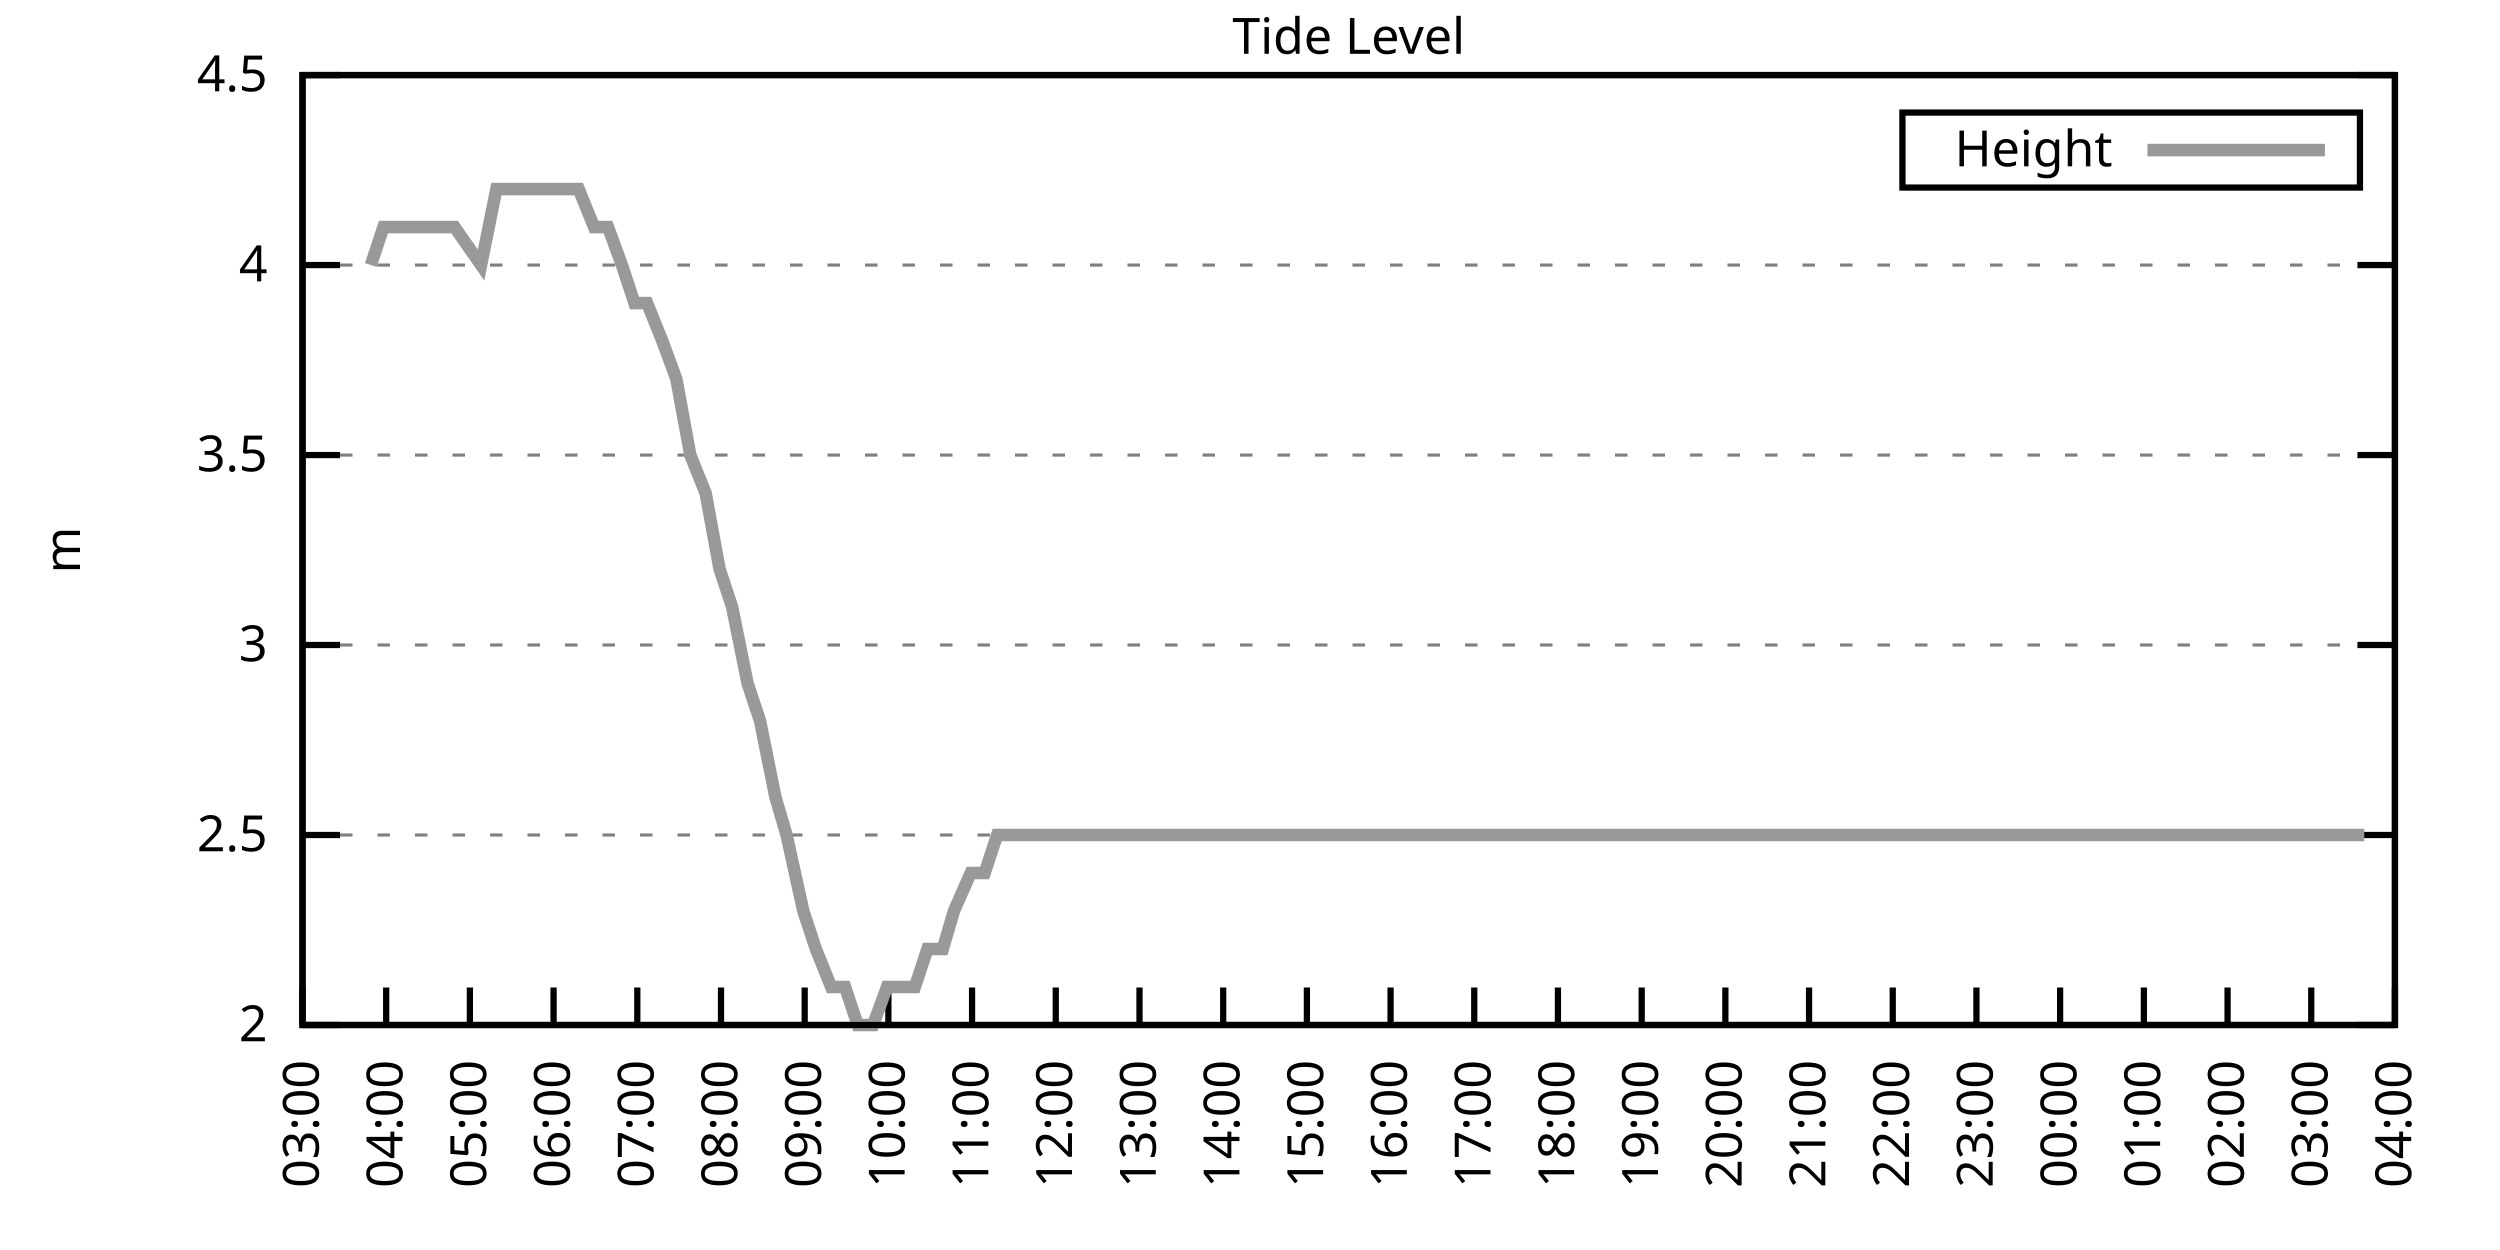
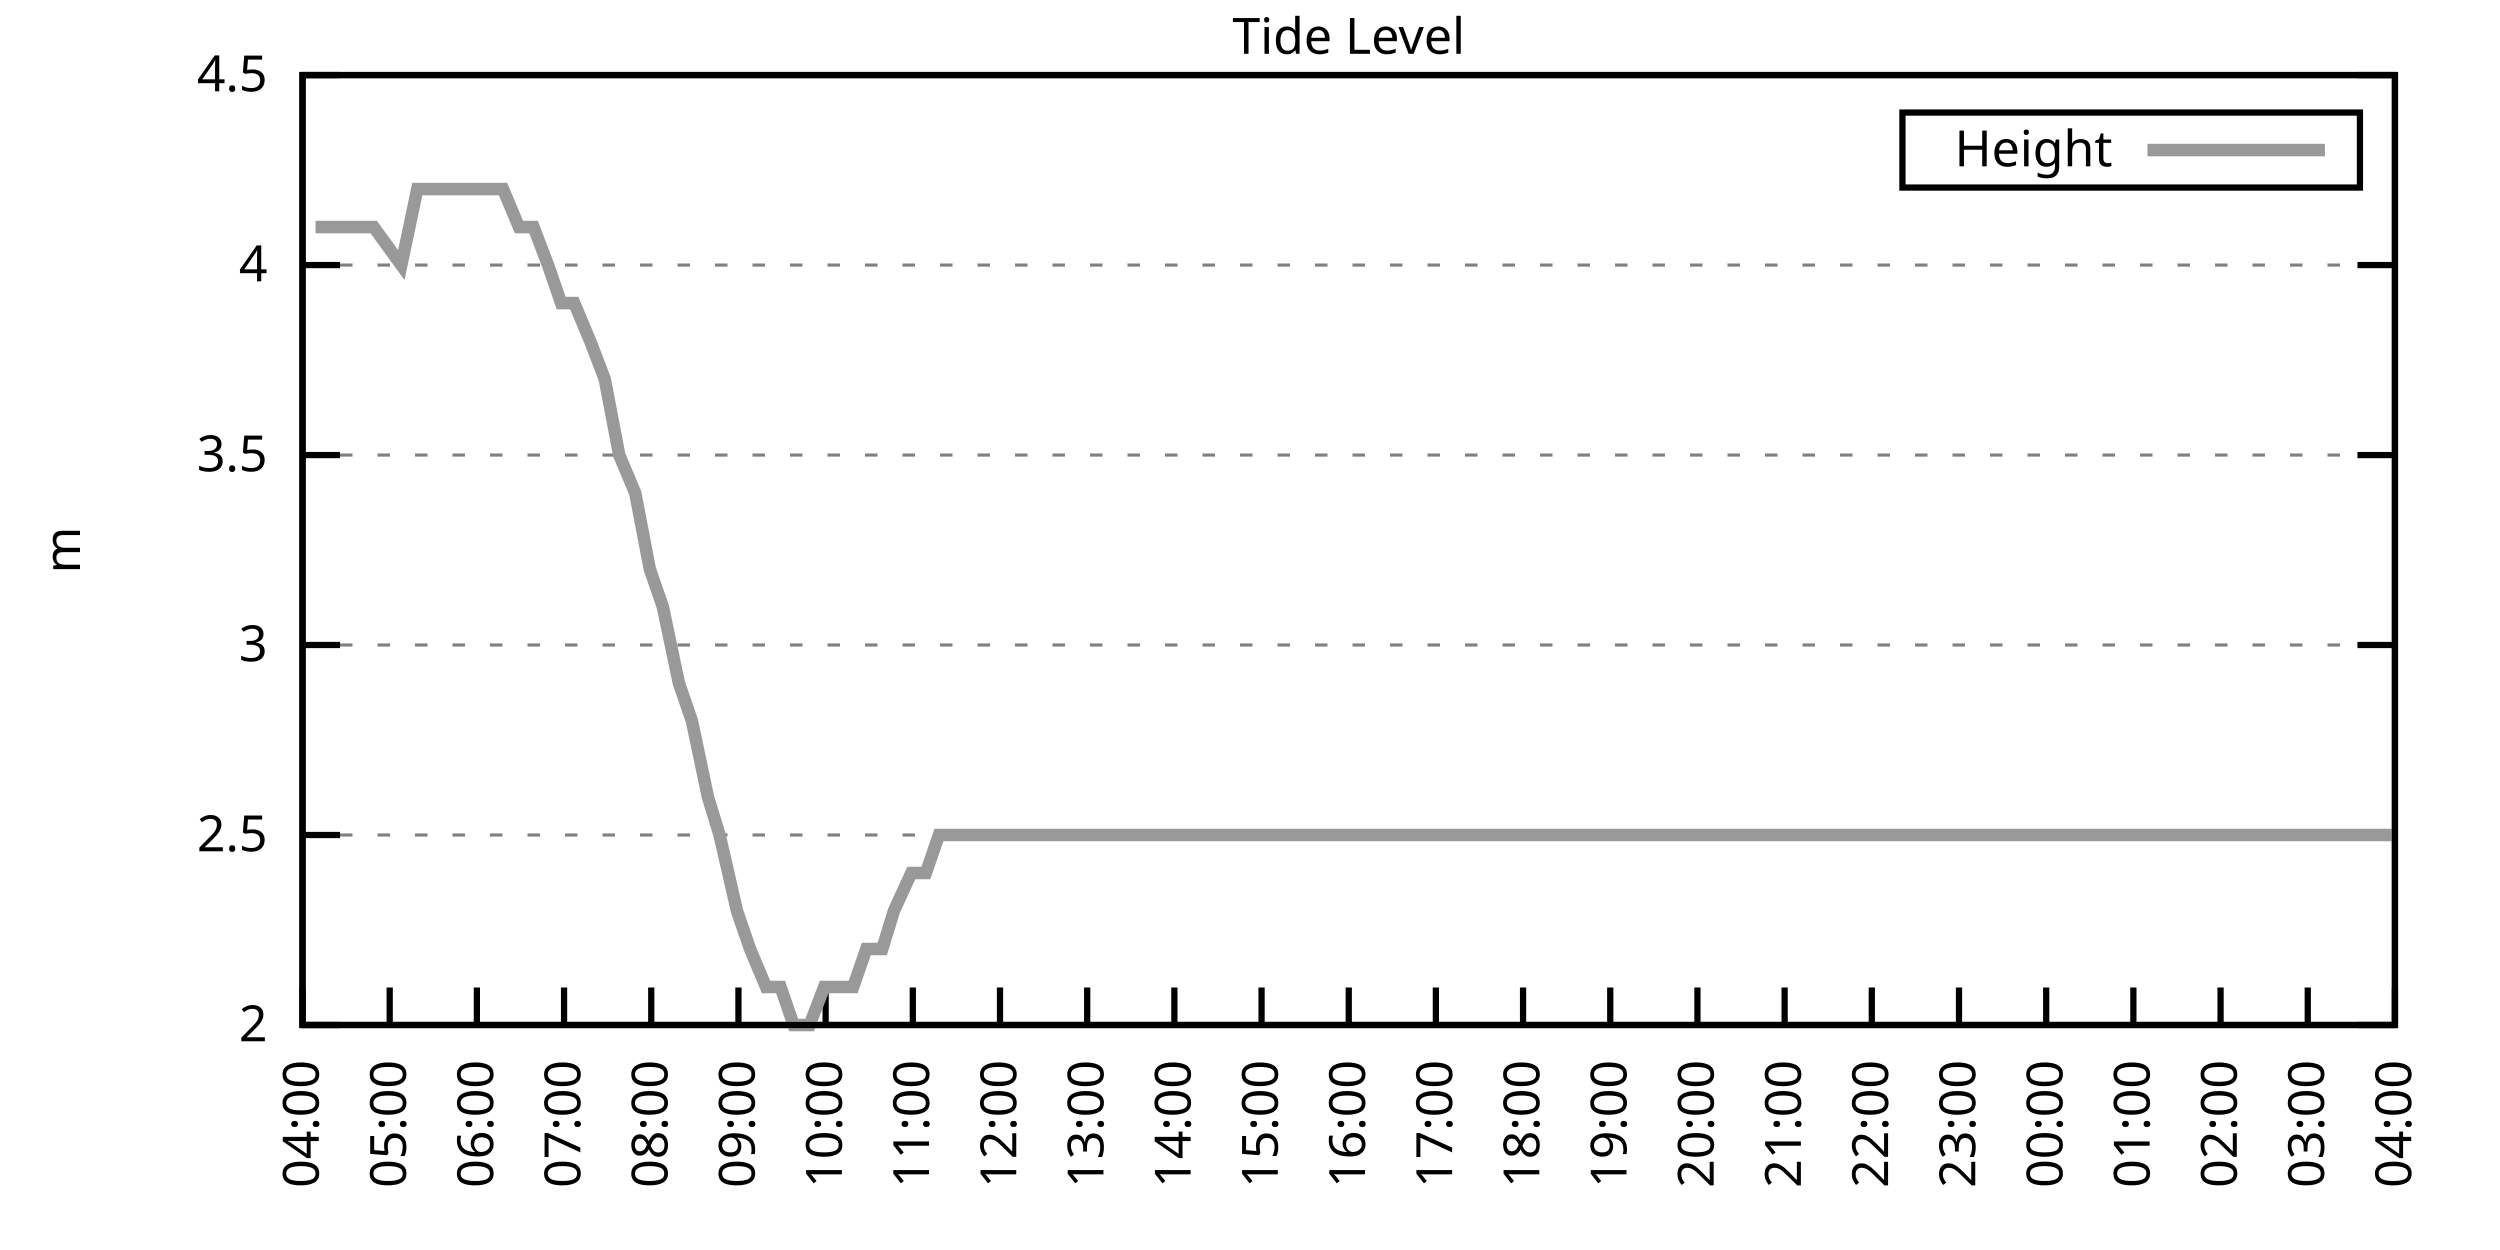
<svg xmlns="http://www.w3.org/2000/svg" xmlns:xlink="http://www.w3.org/1999/xlink" width="400" height="200" viewBox="0 0 400 200">
  <g id="gnuplot_canvas">
    <rect x="0" y="0" width="400" height="200" fill="none" />
    <defs>
      <circle id="gpDot" r="0.5" stroke-width="0.5" stroke="currentColor" />
      <path id="gpPt0" stroke-width="0.333" stroke="currentColor" d="M-1,0 h2 M0,-1 v2" />
      <path id="gpPt1" stroke-width="0.333" stroke="currentColor" d="M-1,-1 L1,1 M1,-1 L-1,1" />
      <path id="gpPt2" stroke-width="0.333" stroke="currentColor" d="M-1,0 L1,0 M0,-1 L0,1 M-1,-1 L1,1 M-1,1 L1,-1" />
      <rect id="gpPt3" stroke-width="0.333" stroke="currentColor" x="-1" y="-1" width="2" height="2" />
      <rect id="gpPt4" stroke-width="0.333" stroke="currentColor" fill="currentColor" x="-1" y="-1" width="2" height="2" />
      <circle id="gpPt5" stroke-width="0.333" stroke="currentColor" cx="0" cy="0" r="1" />
      <use xlink:href="#gpPt5" id="gpPt6" fill="currentColor" stroke="none" />
      <path id="gpPt7" stroke-width="0.333" stroke="currentColor" d="M0,-1.33 L-1.33,0.67 L1.33,0.67 z" />
      <use xlink:href="#gpPt7" id="gpPt8" fill="currentColor" stroke="none" />
      <use xlink:href="#gpPt7" id="gpPt9" stroke="currentColor" transform="rotate(180)" />
      <use xlink:href="#gpPt9" id="gpPt10" fill="currentColor" stroke="none" />
      <use xlink:href="#gpPt3" id="gpPt11" stroke="currentColor" transform="rotate(45)" />
      <use xlink:href="#gpPt11" id="gpPt12" fill="currentColor" stroke="none" />
      <path id="gpPt13" stroke-width="0.333" stroke="currentColor" d="M0,1.330 L1.265,0.411 L0.782,-1.067 L-0.782,-1.076 L-1.265,0.411 z" />
      <use xlink:href="#gpPt13" id="gpPt14" fill="currentColor" stroke="none" />
      <filter id="textbox" filterUnits="objectBoundingBox" x="0" y="0" height="1" width="1">
        <feFlood flood-color="white" flood-opacity="1" result="bgnd" />
        <feComposite in="SourceGraphic" in2="bgnd" operator="atop" />
      </filter>
      <filter id="greybox" filterUnits="objectBoundingBox" x="0" y="0" height="1" width="1">
        <feFlood flood-color="lightgrey" flood-opacity="1" result="grey" />
        <feComposite in="SourceGraphic" in2="grey" operator="atop" />
      </filter>
    </defs>
    <g fill="none" color="white" stroke="currentColor" stroke-width="1.00" stroke-linecap="butt" stroke-linejoin="miter">
</g>
    <g fill="none" color="black" stroke="currentColor" stroke-width="1.00" stroke-linecap="butt" stroke-linejoin="miter">
      <g stroke="none" shape-rendering="crispEdges">
        <polygon fill="rgb(255, 255, 255)" points="48.40,164.00 383.18,164.00 383.18,12.02 48.40,12.02 " />
      </g>
    </g>
    <g fill="none" color="black" stroke="currentColor" stroke-width="1.00" stroke-linecap="butt" stroke-linejoin="miter">
</g>
    <g fill="none" color="black" stroke="black" stroke-width="0.50" stroke-linecap="butt" stroke-linejoin="miter">
</g>
    <g fill="none" color="gray" stroke="currentColor" stroke-width="0.50" stroke-linecap="butt" stroke-linejoin="miter">
      <path stroke="gray" stroke-dasharray="2,4" class="gridline" d="M48.40,164.00 L383.19,164.00  " />
    </g>
    <g fill="none" color="gray" stroke="gray" stroke-width="1.00" stroke-linecap="butt" stroke-linejoin="miter">
</g>
    <g fill="none" color="black" stroke="currentColor" stroke-width="1.00" stroke-linecap="butt" stroke-linejoin="miter">
      <path stroke="black" d="M48.40,164.00 L54.40,164.00 M383.19,164.00 L377.19,164.00  " />
      <g transform="translate(42.80,166.60)" stroke="none" fill="black" font-family="Sans" font-size="8.00" text-anchor="end">
        <text>
          <tspan font-family="Sans"> 2</tspan>
        </text>
      </g>
    </g>
    <g fill="none" color="black" stroke="currentColor" stroke-width="1.00" stroke-linecap="butt" stroke-linejoin="miter">
</g>
    <g fill="none" color="black" stroke="black" stroke-width="0.50" stroke-linecap="butt" stroke-linejoin="miter">
</g>
    <g fill="none" color="gray" stroke="currentColor" stroke-width="0.50" stroke-linecap="butt" stroke-linejoin="miter">
      <path stroke="gray" stroke-dasharray="2,4" class="gridline" d="M48.40,133.60 L383.19,133.60  " />
    </g>
    <g fill="none" color="gray" stroke="gray" stroke-width="1.00" stroke-linecap="butt" stroke-linejoin="miter">
</g>
    <g fill="none" color="black" stroke="currentColor" stroke-width="1.00" stroke-linecap="butt" stroke-linejoin="miter">
      <path stroke="black" d="M48.40,133.60 L54.40,133.60 M383.19,133.60 L377.19,133.60  " />
      <g transform="translate(42.80,136.20)" stroke="none" fill="black" font-family="Sans" font-size="8.00" text-anchor="end">
        <text>
          <tspan font-family="Sans"> 2.5</tspan>
        </text>
      </g>
    </g>
    <g fill="none" color="black" stroke="currentColor" stroke-width="1.00" stroke-linecap="butt" stroke-linejoin="miter">
</g>
    <g fill="none" color="black" stroke="black" stroke-width="0.50" stroke-linecap="butt" stroke-linejoin="miter">
</g>
    <g fill="none" color="gray" stroke="currentColor" stroke-width="0.50" stroke-linecap="butt" stroke-linejoin="miter">
      <path stroke="gray" stroke-dasharray="2,4" class="gridline" d="M48.40,103.20 L383.19,103.20  " />
    </g>
    <g fill="none" color="gray" stroke="gray" stroke-width="1.00" stroke-linecap="butt" stroke-linejoin="miter">
</g>
    <g fill="none" color="black" stroke="currentColor" stroke-width="1.00" stroke-linecap="butt" stroke-linejoin="miter">
      <path stroke="black" d="M48.40,103.20 L54.40,103.20 M383.19,103.20 L377.19,103.20  " />
      <g transform="translate(42.80,105.80)" stroke="none" fill="black" font-family="Sans" font-size="8.00" text-anchor="end">
        <text>
          <tspan font-family="Sans"> 3</tspan>
        </text>
      </g>
    </g>
    <g fill="none" color="black" stroke="currentColor" stroke-width="1.00" stroke-linecap="butt" stroke-linejoin="miter">
</g>
    <g fill="none" color="black" stroke="black" stroke-width="0.50" stroke-linecap="butt" stroke-linejoin="miter">
</g>
    <g fill="none" color="gray" stroke="currentColor" stroke-width="0.50" stroke-linecap="butt" stroke-linejoin="miter">
      <path stroke="gray" stroke-dasharray="2,4" class="gridline" d="M48.40,72.81 L383.19,72.81  " />
    </g>
    <g fill="none" color="gray" stroke="gray" stroke-width="1.00" stroke-linecap="butt" stroke-linejoin="miter">
</g>
    <g fill="none" color="black" stroke="currentColor" stroke-width="1.00" stroke-linecap="butt" stroke-linejoin="miter">
      <path stroke="black" d="M48.40,72.81 L54.40,72.81 M383.19,72.81 L377.19,72.81  " />
      <g transform="translate(42.80,75.41)" stroke="none" fill="black" font-family="Sans" font-size="8.00" text-anchor="end">
        <text>
          <tspan font-family="Sans"> 3.5</tspan>
        </text>
      </g>
    </g>
    <g fill="none" color="black" stroke="currentColor" stroke-width="1.00" stroke-linecap="butt" stroke-linejoin="miter">
</g>
    <g fill="none" color="black" stroke="black" stroke-width="0.50" stroke-linecap="butt" stroke-linejoin="miter">
</g>
    <g fill="none" color="gray" stroke="currentColor" stroke-width="0.50" stroke-linecap="butt" stroke-linejoin="miter">
      <path stroke="gray" stroke-dasharray="2,4" class="gridline" d="M48.40,42.41 L383.19,42.41  " />
    </g>
    <g fill="none" color="gray" stroke="gray" stroke-width="1.00" stroke-linecap="butt" stroke-linejoin="miter">
</g>
    <g fill="none" color="black" stroke="currentColor" stroke-width="1.00" stroke-linecap="butt" stroke-linejoin="miter">
      <path stroke="black" d="M48.40,42.41 L54.40,42.41 M383.19,42.41 L377.19,42.41  " />
      <g transform="translate(42.80,45.01)" stroke="none" fill="black" font-family="Sans" font-size="8.00" text-anchor="end">
        <text>
          <tspan font-family="Sans"> 4</tspan>
        </text>
      </g>
    </g>
    <g fill="none" color="black" stroke="currentColor" stroke-width="1.00" stroke-linecap="butt" stroke-linejoin="miter">
</g>
    <g fill="none" color="black" stroke="black" stroke-width="0.50" stroke-linecap="butt" stroke-linejoin="miter">
</g>
    <g fill="none" color="gray" stroke="currentColor" stroke-width="0.50" stroke-linecap="butt" stroke-linejoin="miter">
      <path stroke="gray" stroke-dasharray="2,4" class="gridline" d="M48.40,12.01 L383.19,12.01  " />
    </g>
    <g fill="none" color="gray" stroke="gray" stroke-width="1.00" stroke-linecap="butt" stroke-linejoin="miter">
</g>
    <g fill="none" color="black" stroke="currentColor" stroke-width="1.00" stroke-linecap="butt" stroke-linejoin="miter">
      <path stroke="black" d="M48.40,12.01 L54.40,12.01 M383.19,12.01 L377.19,12.01  " />
      <g transform="translate(42.80,14.61)" stroke="none" fill="black" font-family="Sans" font-size="8.00" text-anchor="end">
        <text>
          <tspan font-family="Sans"> 4.5</tspan>
        </text>
      </g>
    </g>
    <g fill="none" color="black" stroke="currentColor" stroke-width="1.00" stroke-linecap="butt" stroke-linejoin="miter">
      <path stroke="black" d="M48.40,164.00 L48.40,158.00  " />
      <g transform="translate(51.00,169.60) rotate(270.00)" stroke="none" fill="black" font-family="Sans" font-size="8.00" text-anchor="end">
        <text>
-           <tspan font-family="Sans">03:00</tspan>
-         </text>
-       </g>
-     </g>
-     <g fill="none" color="black" stroke="currentColor" stroke-width="1.00" stroke-linecap="butt" stroke-linejoin="miter">
-       <path stroke="black" d="M61.79,164.00 L61.79,158.00  " />
-       <g transform="translate(64.39,169.60) rotate(270.00)" stroke="none" fill="black" font-family="Sans" font-size="8.00" text-anchor="end">
-         <text>
          <tspan font-family="Sans">04:00</tspan>
        </text>
      </g>
    </g>
    <g fill="none" color="black" stroke="currentColor" stroke-width="1.00" stroke-linecap="butt" stroke-linejoin="miter">
-       <path stroke="black" d="M75.18,164.00 L75.18,158.00  " />
-       <g transform="translate(77.78,169.60) rotate(270.00)" stroke="none" fill="black" font-family="Sans" font-size="8.00" text-anchor="end">
+       <path stroke="black" d="M62.35,164.00 L62.35,158.00  " />
+       <g transform="translate(64.95,169.60) rotate(270.00)" stroke="none" fill="black" font-family="Sans" font-size="8.00" text-anchor="end">
        <text>
          <tspan font-family="Sans">05:00</tspan>
        </text>
      </g>
    </g>
    <g fill="none" color="black" stroke="currentColor" stroke-width="1.00" stroke-linecap="butt" stroke-linejoin="miter">
-       <path stroke="black" d="M88.57,164.00 L88.57,158.00  " />
-       <g transform="translate(91.17,169.60) rotate(270.00)" stroke="none" fill="black" font-family="Sans" font-size="8.00" text-anchor="end">
+       <path stroke="black" d="M76.30,164.00 L76.30,158.00  " />
+       <g transform="translate(78.90,169.60) rotate(270.00)" stroke="none" fill="black" font-family="Sans" font-size="8.00" text-anchor="end">
        <text>
          <tspan font-family="Sans">06:00</tspan>
        </text>
      </g>
    </g>
    <g fill="none" color="black" stroke="currentColor" stroke-width="1.00" stroke-linecap="butt" stroke-linejoin="miter">
-       <path stroke="black" d="M101.97,164.00 L101.97,158.00  " />
-       <g transform="translate(104.57,169.60) rotate(270.00)" stroke="none" fill="black" font-family="Sans" font-size="8.00" text-anchor="end">
+       <path stroke="black" d="M90.25,164.00 L90.25,158.00  " />
+       <g transform="translate(92.85,169.60) rotate(270.00)" stroke="none" fill="black" font-family="Sans" font-size="8.00" text-anchor="end">
        <text>
          <tspan font-family="Sans">07:00</tspan>
        </text>
      </g>
    </g>
    <g fill="none" color="black" stroke="currentColor" stroke-width="1.00" stroke-linecap="butt" stroke-linejoin="miter">
-       <path stroke="black" d="M115.36,164.00 L115.36,158.00  " />
-       <g transform="translate(117.96,169.60) rotate(270.00)" stroke="none" fill="black" font-family="Sans" font-size="8.00" text-anchor="end">
+       <path stroke="black" d="M104.20,164.00 L104.20,158.00  " />
+       <g transform="translate(106.80,169.60) rotate(270.00)" stroke="none" fill="black" font-family="Sans" font-size="8.00" text-anchor="end">
        <text>
          <tspan font-family="Sans">08:00</tspan>
        </text>
      </g>
    </g>
    <g fill="none" color="black" stroke="currentColor" stroke-width="1.00" stroke-linecap="butt" stroke-linejoin="miter">
-       <path stroke="black" d="M128.75,164.00 L128.75,158.00  " />
-       <g transform="translate(131.35,169.60) rotate(270.00)" stroke="none" fill="black" font-family="Sans" font-size="8.00" text-anchor="end">
+       <path stroke="black" d="M118.15,164.00 L118.15,158.00  " />
+       <g transform="translate(120.75,169.60) rotate(270.00)" stroke="none" fill="black" font-family="Sans" font-size="8.00" text-anchor="end">
        <text>
          <tspan font-family="Sans">09:00</tspan>
        </text>
      </g>
    </g>
    <g fill="none" color="black" stroke="currentColor" stroke-width="1.00" stroke-linecap="butt" stroke-linejoin="miter">
-       <path stroke="black" d="M142.14,164.00 L142.14,158.00  " />
-       <g transform="translate(144.74,169.60) rotate(270.00)" stroke="none" fill="black" font-family="Sans" font-size="8.00" text-anchor="end">
+       <path stroke="black" d="M132.10,164.00 L132.10,158.00  " />
+       <g transform="translate(134.70,169.60) rotate(270.00)" stroke="none" fill="black" font-family="Sans" font-size="8.00" text-anchor="end">
        <text>
          <tspan font-family="Sans">10:00</tspan>
        </text>
      </g>
    </g>
    <g fill="none" color="black" stroke="currentColor" stroke-width="1.00" stroke-linecap="butt" stroke-linejoin="miter">
-       <path stroke="black" d="M155.53,164.00 L155.53,158.00  " />
-       <g transform="translate(158.13,169.60) rotate(270.00)" stroke="none" fill="black" font-family="Sans" font-size="8.00" text-anchor="end">
+       <path stroke="black" d="M146.05,164.00 L146.05,158.00  " />
+       <g transform="translate(148.65,169.60) rotate(270.00)" stroke="none" fill="black" font-family="Sans" font-size="8.00" text-anchor="end">
        <text>
          <tspan font-family="Sans">11:00</tspan>
        </text>
      </g>
    </g>
    <g fill="none" color="black" stroke="currentColor" stroke-width="1.00" stroke-linecap="butt" stroke-linejoin="miter">
-       <path stroke="black" d="M168.92,164.00 L168.92,158.00  " />
-       <g transform="translate(171.52,169.60) rotate(270.00)" stroke="none" fill="black" font-family="Sans" font-size="8.00" text-anchor="end">
+       <path stroke="black" d="M160.00,164.00 L160.00,158.00  " />
+       <g transform="translate(162.60,169.60) rotate(270.00)" stroke="none" fill="black" font-family="Sans" font-size="8.00" text-anchor="end">
        <text>
          <tspan font-family="Sans">12:00</tspan>
        </text>
      </g>
    </g>
    <g fill="none" color="black" stroke="currentColor" stroke-width="1.00" stroke-linecap="butt" stroke-linejoin="miter">
-       <path stroke="black" d="M182.32,164.00 L182.32,158.00  " />
-       <g transform="translate(184.92,169.60) rotate(270.00)" stroke="none" fill="black" font-family="Sans" font-size="8.00" text-anchor="end">
+       <path stroke="black" d="M173.95,164.00 L173.95,158.00  " />
+       <g transform="translate(176.55,169.60) rotate(270.00)" stroke="none" fill="black" font-family="Sans" font-size="8.00" text-anchor="end">
        <text>
          <tspan font-family="Sans">13:00</tspan>
        </text>
      </g>
    </g>
    <g fill="none" color="black" stroke="currentColor" stroke-width="1.00" stroke-linecap="butt" stroke-linejoin="miter">
-       <path stroke="black" d="M195.71,164.00 L195.71,158.00  " />
-       <g transform="translate(198.31,169.60) rotate(270.00)" stroke="none" fill="black" font-family="Sans" font-size="8.00" text-anchor="end">
+       <path stroke="black" d="M187.90,164.00 L187.90,158.00  " />
+       <g transform="translate(190.50,169.60) rotate(270.00)" stroke="none" fill="black" font-family="Sans" font-size="8.00" text-anchor="end">
        <text>
          <tspan font-family="Sans">14:00</tspan>
        </text>
      </g>
    </g>
    <g fill="none" color="black" stroke="currentColor" stroke-width="1.00" stroke-linecap="butt" stroke-linejoin="miter">
-       <path stroke="black" d="M209.10,164.00 L209.10,158.00  " />
-       <g transform="translate(211.70,169.60) rotate(270.00)" stroke="none" fill="black" font-family="Sans" font-size="8.00" text-anchor="end">
+       <path stroke="black" d="M201.85,164.00 L201.85,158.00  " />
+       <g transform="translate(204.45,169.60) rotate(270.00)" stroke="none" fill="black" font-family="Sans" font-size="8.00" text-anchor="end">
        <text>
          <tspan font-family="Sans">15:00</tspan>
        </text>
      </g>
    </g>
    <g fill="none" color="black" stroke="currentColor" stroke-width="1.00" stroke-linecap="butt" stroke-linejoin="miter">
-       <path stroke="black" d="M222.49,164.00 L222.49,158.00  " />
-       <g transform="translate(225.09,169.60) rotate(270.00)" stroke="none" fill="black" font-family="Sans" font-size="8.00" text-anchor="end">
+       <path stroke="black" d="M215.80,164.00 L215.80,158.00  " />
+       <g transform="translate(218.40,169.60) rotate(270.00)" stroke="none" fill="black" font-family="Sans" font-size="8.00" text-anchor="end">
        <text>
          <tspan font-family="Sans">16:00</tspan>
        </text>
      </g>
    </g>
    <g fill="none" color="black" stroke="currentColor" stroke-width="1.00" stroke-linecap="butt" stroke-linejoin="miter">
-       <path stroke="black" d="M235.88,164.00 L235.88,158.00  " />
-       <g transform="translate(238.48,169.60) rotate(270.00)" stroke="none" fill="black" font-family="Sans" font-size="8.00" text-anchor="end">
+       <path stroke="black" d="M229.74,164.00 L229.74,158.00  " />
+       <g transform="translate(232.34,169.60) rotate(270.00)" stroke="none" fill="black" font-family="Sans" font-size="8.00" text-anchor="end">
        <text>
          <tspan font-family="Sans">17:00</tspan>
        </text>
      </g>
    </g>
    <g fill="none" color="black" stroke="currentColor" stroke-width="1.00" stroke-linecap="butt" stroke-linejoin="miter">
-       <path stroke="black" d="M249.27,164.00 L249.27,158.00  " />
-       <g transform="translate(251.87,169.60) rotate(270.00)" stroke="none" fill="black" font-family="Sans" font-size="8.00" text-anchor="end">
+       <path stroke="black" d="M243.69,164.00 L243.69,158.00  " />
+       <g transform="translate(246.29,169.60) rotate(270.00)" stroke="none" fill="black" font-family="Sans" font-size="8.00" text-anchor="end">
        <text>
          <tspan font-family="Sans">18:00</tspan>
        </text>
      </g>
    </g>
    <g fill="none" color="black" stroke="currentColor" stroke-width="1.00" stroke-linecap="butt" stroke-linejoin="miter">
-       <path stroke="black" d="M262.67,164.00 L262.67,158.00  " />
-       <g transform="translate(265.27,169.60) rotate(270.00)" stroke="none" fill="black" font-family="Sans" font-size="8.00" text-anchor="end">
+       <path stroke="black" d="M257.64,164.00 L257.64,158.00  " />
+       <g transform="translate(260.24,169.60) rotate(270.00)" stroke="none" fill="black" font-family="Sans" font-size="8.00" text-anchor="end">
        <text>
          <tspan font-family="Sans">19:00</tspan>
        </text>
      </g>
    </g>
    <g fill="none" color="black" stroke="currentColor" stroke-width="1.00" stroke-linecap="butt" stroke-linejoin="miter">
-       <path stroke="black" d="M276.06,164.00 L276.06,158.00  " />
-       <g transform="translate(278.66,169.60) rotate(270.00)" stroke="none" fill="black" font-family="Sans" font-size="8.00" text-anchor="end">
+       <path stroke="black" d="M271.59,164.00 L271.59,158.00  " />
+       <g transform="translate(274.19,169.60) rotate(270.00)" stroke="none" fill="black" font-family="Sans" font-size="8.00" text-anchor="end">
        <text>
          <tspan font-family="Sans">20:00</tspan>
        </text>
      </g>
    </g>
    <g fill="none" color="black" stroke="currentColor" stroke-width="1.00" stroke-linecap="butt" stroke-linejoin="miter">
-       <path stroke="black" d="M289.45,164.00 L289.45,158.00  " />
-       <g transform="translate(292.05,169.60) rotate(270.00)" stroke="none" fill="black" font-family="Sans" font-size="8.00" text-anchor="end">
+       <path stroke="black" d="M285.54,164.00 L285.54,158.00  " />
+       <g transform="translate(288.14,169.60) rotate(270.00)" stroke="none" fill="black" font-family="Sans" font-size="8.00" text-anchor="end">
        <text>
          <tspan font-family="Sans">21:00</tspan>
        </text>
      </g>
    </g>
    <g fill="none" color="black" stroke="currentColor" stroke-width="1.00" stroke-linecap="butt" stroke-linejoin="miter">
-       <path stroke="black" d="M302.84,164.00 L302.84,158.00  " />
-       <g transform="translate(305.44,169.60) rotate(270.00)" stroke="none" fill="black" font-family="Sans" font-size="8.00" text-anchor="end">
+       <path stroke="black" d="M299.49,164.00 L299.49,158.00  " />
+       <g transform="translate(302.09,169.60) rotate(270.00)" stroke="none" fill="black" font-family="Sans" font-size="8.00" text-anchor="end">
        <text>
          <tspan font-family="Sans">22:00</tspan>
        </text>
      </g>
    </g>
    <g fill="none" color="black" stroke="currentColor" stroke-width="1.00" stroke-linecap="butt" stroke-linejoin="miter">
-       <path stroke="black" d="M316.23,164.00 L316.23,158.00  " />
-       <g transform="translate(318.83,169.60) rotate(270.00)" stroke="none" fill="black" font-family="Sans" font-size="8.00" text-anchor="end">
+       <path stroke="black" d="M313.44,164.00 L313.44,158.00  " />
+       <g transform="translate(316.04,169.60) rotate(270.00)" stroke="none" fill="black" font-family="Sans" font-size="8.00" text-anchor="end">
        <text>
          <tspan font-family="Sans">23:00</tspan>
        </text>
      </g>
    </g>
    <g fill="none" color="black" stroke="currentColor" stroke-width="1.00" stroke-linecap="butt" stroke-linejoin="miter">
-       <path stroke="black" d="M329.62,164.00 L329.62,158.00  " />
-       <g transform="translate(332.22,169.60) rotate(270.00)" stroke="none" fill="black" font-family="Sans" font-size="8.00" text-anchor="end">
+       <path stroke="black" d="M327.39,164.00 L327.39,158.00  " />
+       <g transform="translate(329.99,169.60) rotate(270.00)" stroke="none" fill="black" font-family="Sans" font-size="8.00" text-anchor="end">
        <text>
          <tspan font-family="Sans">00:00</tspan>
        </text>
      </g>
    </g>
    <g fill="none" color="black" stroke="currentColor" stroke-width="1.00" stroke-linecap="butt" stroke-linejoin="miter">
-       <path stroke="black" d="M343.02,164.00 L343.02,158.00  " />
-       <g transform="translate(345.62,169.60) rotate(270.00)" stroke="none" fill="black" font-family="Sans" font-size="8.00" text-anchor="end">
+       <path stroke="black" d="M341.34,164.00 L341.34,158.00  " />
+       <g transform="translate(343.94,169.60) rotate(270.00)" stroke="none" fill="black" font-family="Sans" font-size="8.00" text-anchor="end">
        <text>
          <tspan font-family="Sans">01:00</tspan>
        </text>
      </g>
    </g>
    <g fill="none" color="black" stroke="currentColor" stroke-width="1.00" stroke-linecap="butt" stroke-linejoin="miter">
-       <path stroke="black" d="M356.41,164.00 L356.41,158.00  " />
-       <g transform="translate(359.01,169.60) rotate(270.00)" stroke="none" fill="black" font-family="Sans" font-size="8.00" text-anchor="end">
+       <path stroke="black" d="M355.29,164.00 L355.29,158.00  " />
+       <g transform="translate(357.89,169.60) rotate(270.00)" stroke="none" fill="black" font-family="Sans" font-size="8.00" text-anchor="end">
        <text>
          <tspan font-family="Sans">02:00</tspan>
        </text>
      </g>
    </g>
    <g fill="none" color="black" stroke="currentColor" stroke-width="1.00" stroke-linecap="butt" stroke-linejoin="miter">
-       <path stroke="black" d="M369.80,164.00 L369.80,158.00  " />
-       <g transform="translate(372.40,169.60) rotate(270.00)" stroke="none" fill="black" font-family="Sans" font-size="8.00" text-anchor="end">
+       <path stroke="black" d="M369.24,164.00 L369.24,158.00  " />
+       <g transform="translate(371.84,169.60) rotate(270.00)" stroke="none" fill="black" font-family="Sans" font-size="8.00" text-anchor="end">
        <text>
          <tspan font-family="Sans">03:00</tspan>
        </text>
      </g>
    </g>
    <g fill="none" color="black" stroke="currentColor" stroke-width="1.00" stroke-linecap="butt" stroke-linejoin="miter">
      <path stroke="black" d="M383.19,164.00 L383.19,158.00  " />
      <g transform="translate(385.79,169.60) rotate(270.00)" stroke="none" fill="black" font-family="Sans" font-size="8.00" text-anchor="end">
        <text>
          <tspan font-family="Sans">04:00</tspan>
        </text>
      </g>
    </g>
    <g fill="none" color="black" stroke="currentColor" stroke-width="1.00" stroke-linecap="butt" stroke-linejoin="miter">
</g>
    <g fill="none" color="black" stroke="currentColor" stroke-width="1.00" stroke-linecap="butt" stroke-linejoin="miter">
      <path stroke="black" d="M48.40,12.01 L48.40,164.00 L383.19,164.00 L383.19,12.01 L48.40,12.01 Z  " />
    </g>
    <g fill="none" color="black" stroke="currentColor" stroke-width="1.00" stroke-linecap="butt" stroke-linejoin="miter">
</g>
    <g fill="none" color="black" stroke="currentColor" stroke-width="1.00" stroke-linecap="butt" stroke-linejoin="miter">
      <path stroke="black" d="M304.39,30.01 L304.39,18.01 L377.59,18.01 L377.59,30.01 L304.39,30.01 Z  " />
    </g>
    <g id="Tide_level_plot_1">
      <g fill="none" color="white" stroke="black" stroke-width="2.00" stroke-linecap="butt" stroke-linejoin="miter">
</g>
      <g fill="none" color="black" stroke="currentColor" stroke-width="2.00" stroke-linecap="butt" stroke-linejoin="miter">
        <g transform="translate(337.99,26.61)" stroke="none" fill="black" font-family="Sans" font-size="8.00" text-anchor="end">
          <text>
            <tspan font-family="Sans">Height</tspan>
          </text>
        </g>
      </g>
      <g fill="none" color="black" stroke="currentColor" stroke-width="2.00" stroke-linecap="butt" stroke-linejoin="miter">
-         <path stroke="rgb(153, 153, 153)" d="M343.59,24.01 L371.99,24.01 M59.34,42.41 L61.35,36.33 L63.80,36.33 L65.81,36.33 L68.26,36.33 L70.27,36.33   L72.73,36.33 L76.97,42.41 L79.42,30.25 L81.43,30.25 L83.44,30.25 L85.90,30.25 L88.13,30.25 L90.58,30.25   L92.59,30.25 L95.05,36.33 L97.28,36.33 L99.51,42.41 L101.52,48.49 L103.53,48.49 L105.98,54.57 L108.22,60.65   L110.45,72.81 L112.90,78.89 L115.13,91.04 L117.14,97.12 L119.60,109.28 L121.61,115.36 L124.06,127.52 L125.85,133.60   L128.53,145.76 L130.54,151.84 L132.99,157.92 L135.22,157.92 L137.23,164.00 L139.69,164.00 L141.92,157.92 L143.93,157.92   L146.38,157.92 L148.39,151.84 L150.85,151.84 L152.63,145.76 L155.31,139.68 L157.54,139.68 L159.55,133.60 L162.01,133.60   L164.01,133.60 L166.02,133.60 L168.70,133.60 L170.93,133.60 L173.17,133.60 L175.40,133.60 L177.41,133.60 L179.86,133.60   L181.87,133.60 L184.32,133.60 L186.33,133.60 L188.79,133.60 L191.02,133.60 L193.03,133.60 L194.81,133.60 L197.72,133.60   L199.95,133.60 L202.18,133.60 L203.97,133.60 L206.42,133.60 L208.65,133.60 L210.88,133.60 L213.12,133.60 L215.35,133.60   L217.58,133.60 L219.81,133.60 L222.27,133.60 L224.28,133.60 L226.73,133.60 L228.74,133.60 L231.20,133.60 L233.43,133.60   L235.44,133.60 L237.67,133.60 L240.12,133.60 L242.13,133.60 L244.59,133.60 L246.82,133.60 L249.05,133.60 L251.06,133.60   L253.51,133.60 L255.75,133.60 L257.76,133.60 L260.21,133.60 L262.00,133.60 L264.45,133.60 L266.91,133.60 L269.14,133.60   L271.37,133.60 L273.60,133.60 L275.39,133.60 L277.84,133.60 L280.07,133.60 L282.53,133.60 L284.54,133.60 L286.77,133.60   L289.23,133.60 L291.01,133.60 L293.69,133.60 L295.48,133.60 L297.93,133.60 L302.39,133.60 L304.63,133.60 L307.08,133.60   L309.31,133.60 L311.54,133.60 L313.78,133.60 L316.01,133.60 L318.24,133.60 L320.47,133.60 L322.48,133.60 L324.94,133.60   L327.17,133.60 L328.95,133.60 L331.41,133.60 L333.64,133.60 L335.43,133.60 L337.88,133.60 L340.56,133.60 L342.57,133.60   L345.02,133.60 L347.26,133.60 L349.26,133.60 L351.72,133.60 L353.73,133.60 L356.18,133.60 L358.42,133.60 L360.65,133.60   L362.66,133.60 L365.11,133.60 L367.12,133.60 L369.13,133.60 L371.81,133.60 L373.59,133.60 L375.82,133.60 L378.28,133.60    " />
+         <path stroke="rgb(153, 153, 153)" d="M343.59,24.01 L371.99,24.01 M50.49,36.33 L52.58,36.33 L55.14,36.33 L57.23,36.33 L59.79,36.33 L64.21,42.41   L66.77,30.25 L68.86,30.25 L70.95,30.25 L73.51,30.25 L75.83,30.25 L78.39,30.25 L80.48,30.25 L83.04,36.33   L85.37,36.33 L87.69,42.41 L89.78,48.49 L91.88,48.49 L94.43,54.57 L96.76,60.65 L99.08,72.81 L101.64,78.89   L103.97,91.04 L106.06,97.12 L108.62,109.28 L110.71,115.36 L113.27,127.52 L115.13,133.60 L117.92,145.76 L120.01,151.84   L122.57,157.92 L124.89,157.92 L126.98,164.00 L129.54,164.00 L131.87,157.92 L133.96,157.92 L136.51,157.92 L138.61,151.84   L141.16,151.84 L143.02,145.76 L145.81,139.68 L148.14,139.68 L150.23,133.60 L152.79,133.60 L154.88,133.60 L156.97,133.60   L159.76,133.60 L162.09,133.60 L164.41,133.60 L166.74,133.60 L168.83,133.60 L171.39,133.60 L173.48,133.60 L176.04,133.60   L178.13,133.60 L180.69,133.60 L183.01,133.60 L185.11,133.60 L186.97,133.60 L189.99,133.60 L192.31,133.60 L194.64,133.60   L196.50,133.60 L199.06,133.60 L201.38,133.60 L203.71,133.60 L206.03,133.60 L208.36,133.60 L210.68,133.60 L213.01,133.60   L215.56,133.60 L217.65,133.60 L220.21,133.60 L222.30,133.60 L224.86,133.60 L227.19,133.60 L229.28,133.60 L231.60,133.60   L234.16,133.60 L236.25,133.60 L238.81,133.60 L241.14,133.60 L243.46,133.60 L245.55,133.60 L248.11,133.60 L250.44,133.60   L252.53,133.60 L255.09,133.60 L256.95,133.60 L259.50,133.60 L262.06,133.60 L264.39,133.60 L266.71,133.60 L269.04,133.60   L270.90,133.60 L273.45,133.60 L275.78,133.60 L278.34,133.60 L280.43,133.60 L282.75,133.60 L285.31,133.60 L287.17,133.60   L289.96,133.60 L291.82,133.60 L294.38,133.60 L299.03,133.60 L301.35,133.60 L303.91,133.60 L306.23,133.60 L308.56,133.60   L310.88,133.60 L313.21,133.60 L315.53,133.60 L317.86,133.60 L319.95,133.60 L322.51,133.60 L324.83,133.60 L326.69,133.60   L329.25,133.60 L331.58,133.60 L333.44,133.60 L335.99,133.60 L338.78,133.60 L340.88,133.60 L343.43,133.60 L345.76,133.60   L347.85,133.60 L350.41,133.60 L352.50,133.60 L355.06,133.60 L357.38,133.60 L359.71,133.60 L361.80,133.60 L364.36,133.60   L366.45,133.60 L368.54,133.60 L371.33,133.60 L373.19,133.60 L375.52,133.60 L378.08,133.60 L380.40,133.60 L382.96,133.60    " />
      </g>
    </g>
    <g fill="none" color="black" stroke="currentColor" stroke-width="2.00" stroke-linecap="butt" stroke-linejoin="miter">
</g>
    <g fill="none" color="black" stroke="black" stroke-width="1.00" stroke-linecap="butt" stroke-linejoin="miter">
</g>
    <g fill="none" color="black" stroke="currentColor" stroke-width="1.00" stroke-linecap="butt" stroke-linejoin="miter">
      <path stroke="black" d="M48.40,12.01 L48.40,164.00 L383.19,164.00 L383.19,12.01 L48.40,12.01 Z  " />
      <g transform="translate(12.80,88.01) rotate(270.00)" stroke="none" fill="black" font-family="Sans" font-size="8.00" text-anchor="middle">
        <text>
          <tspan font-family="Sans">m</tspan>
        </text>
      </g>
    </g>
    <g fill="none" color="black" stroke="currentColor" stroke-width="1.00" stroke-linecap="butt" stroke-linejoin="miter">
</g>
    <g fill="none" color="black" stroke="currentColor" stroke-width="1.00" stroke-linecap="butt" stroke-linejoin="miter">
      <g transform="translate(215.79,8.61)" stroke="none" fill="black" font-family="Sans" font-size="8.00" text-anchor="middle">
        <text>
          <tspan font-family="Sans">Tide Level</tspan>
        </text>
      </g>
    </g>
    <g fill="none" color="black" stroke="currentColor" stroke-width="1.00" stroke-linecap="butt" stroke-linejoin="miter">
</g>
  </g>
</svg>
